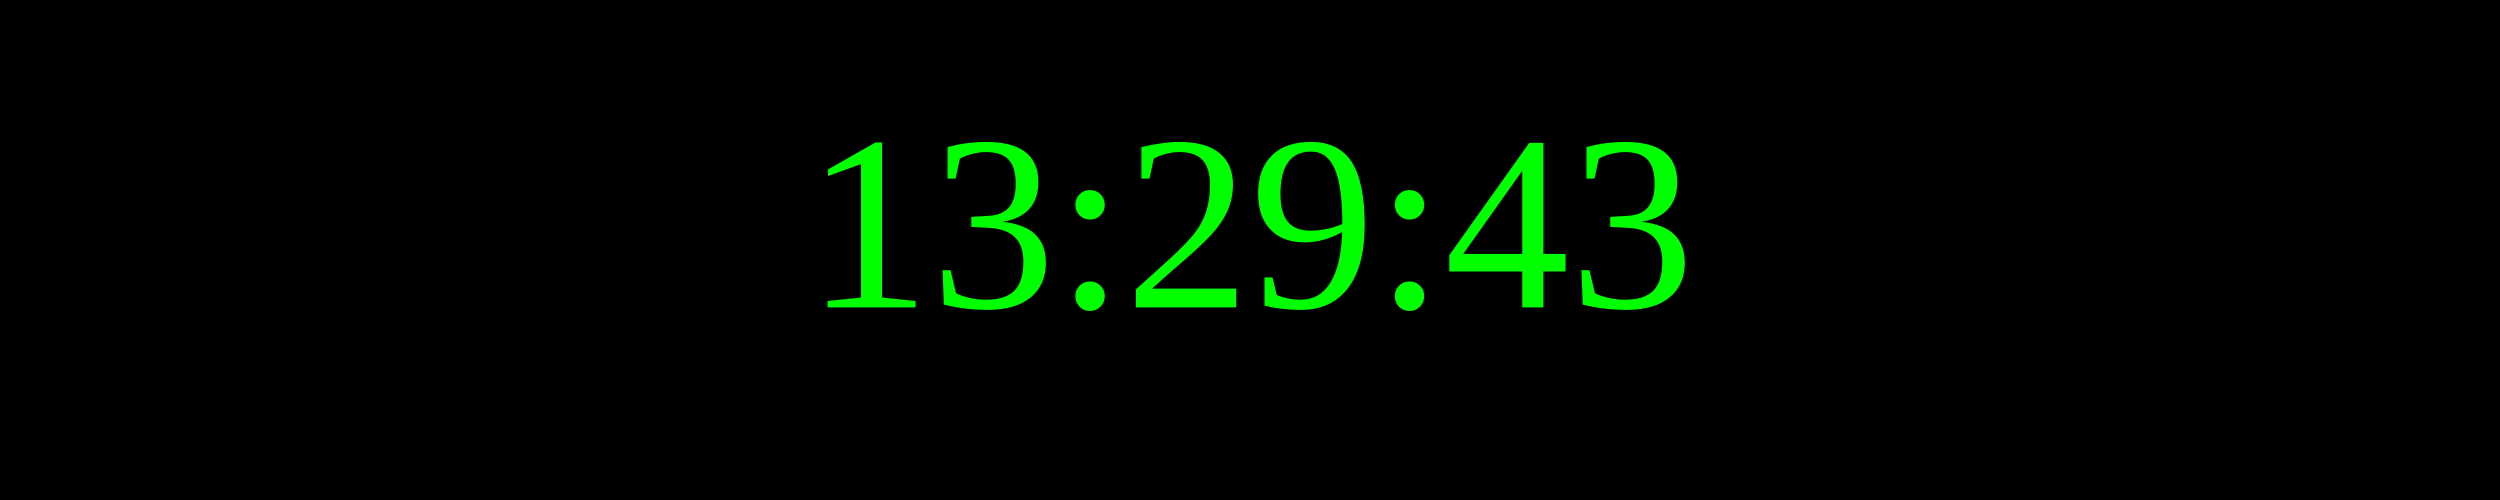
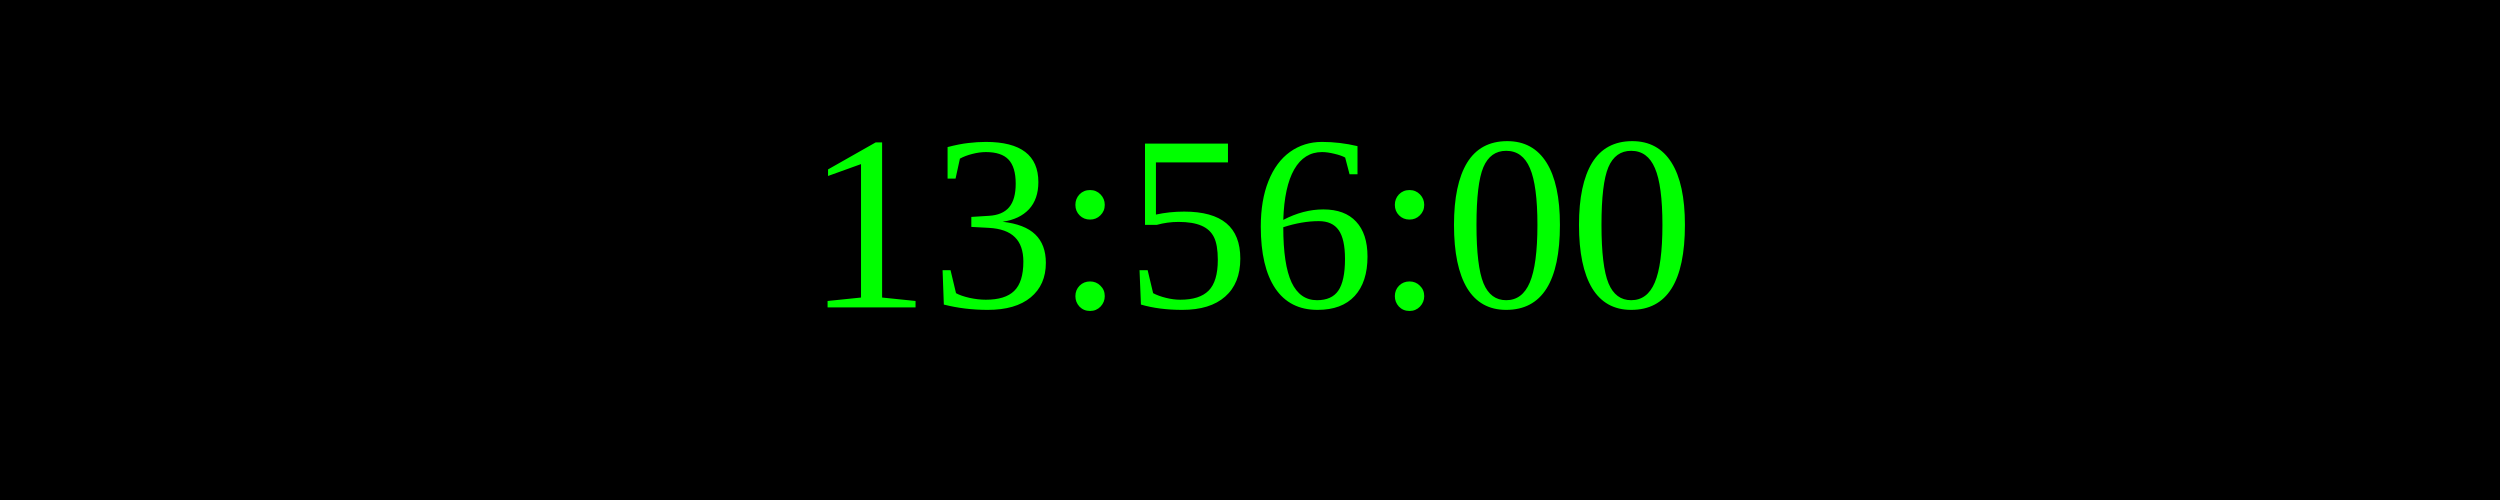
<svg xmlns="http://www.w3.org/2000/svg" width="250" height="50">
  <rect width="100%" height="100%" fill="black" />
  <text x="50%" y="50%" font-size="25" fill="lime" text-anchor="middle" dominant-baseline="middle">
- 13:29:43
+ 13:56:00
</text>
</svg>
